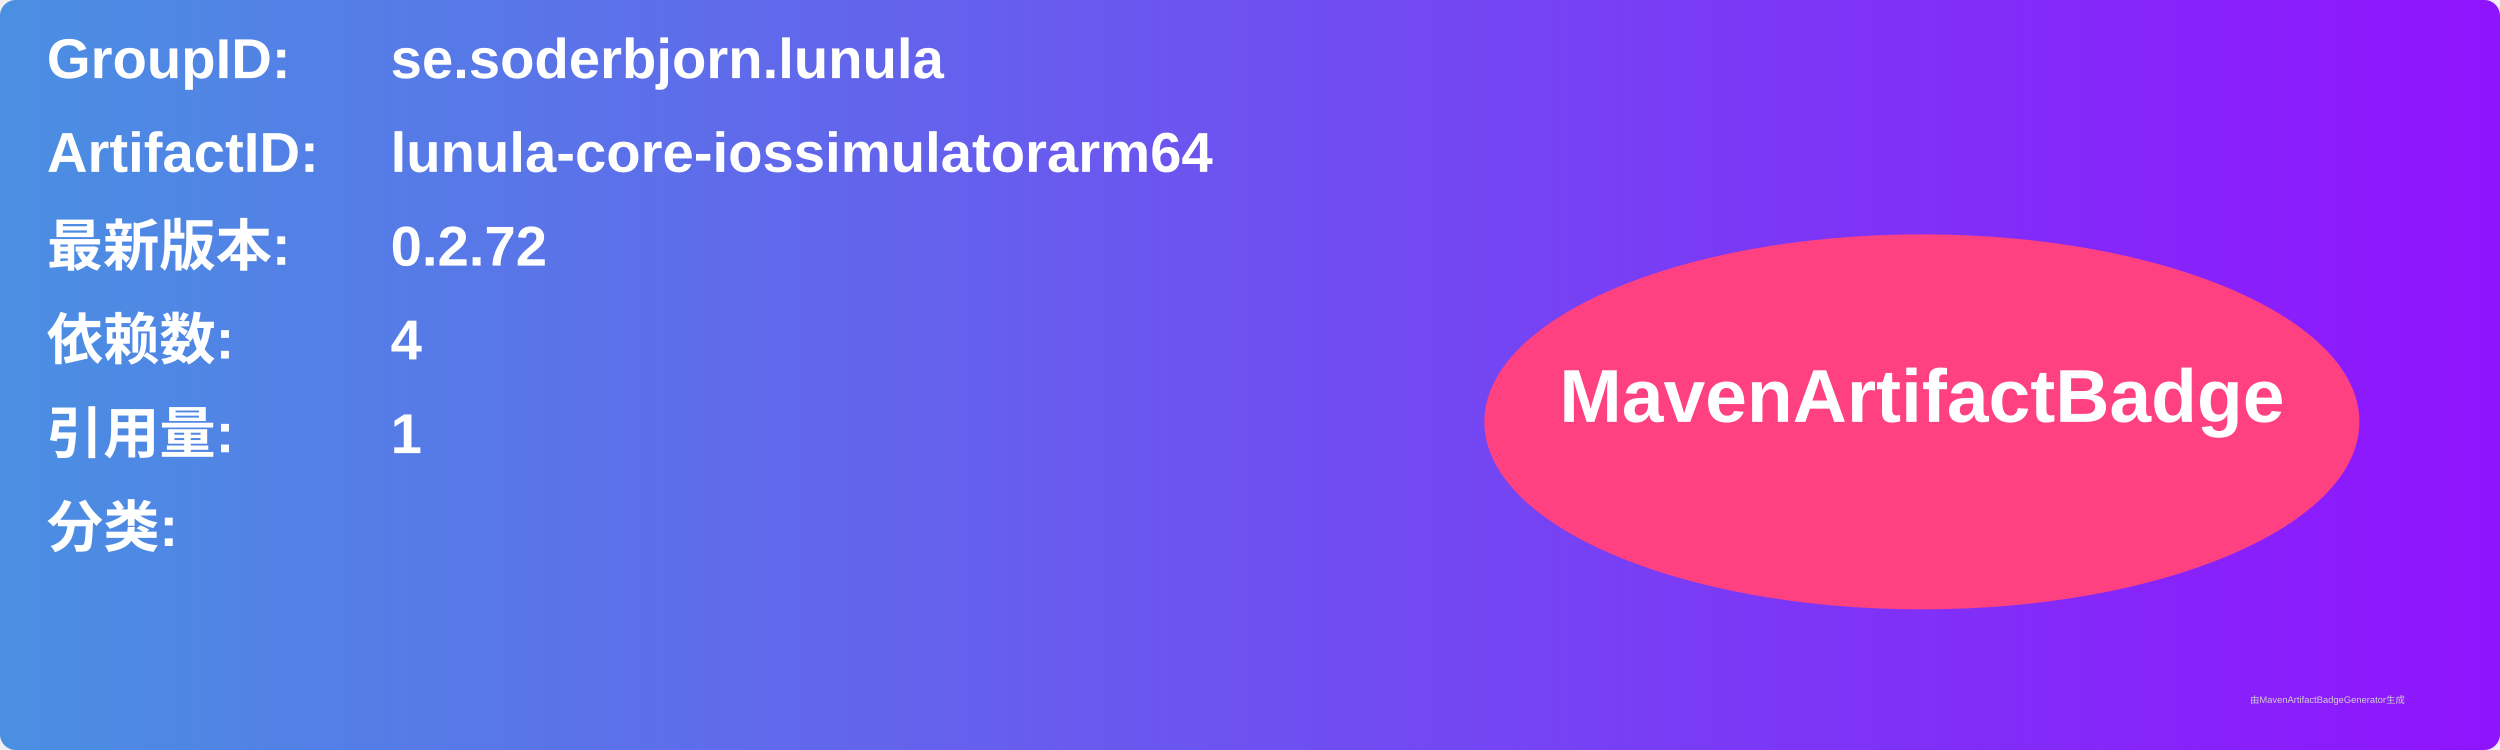
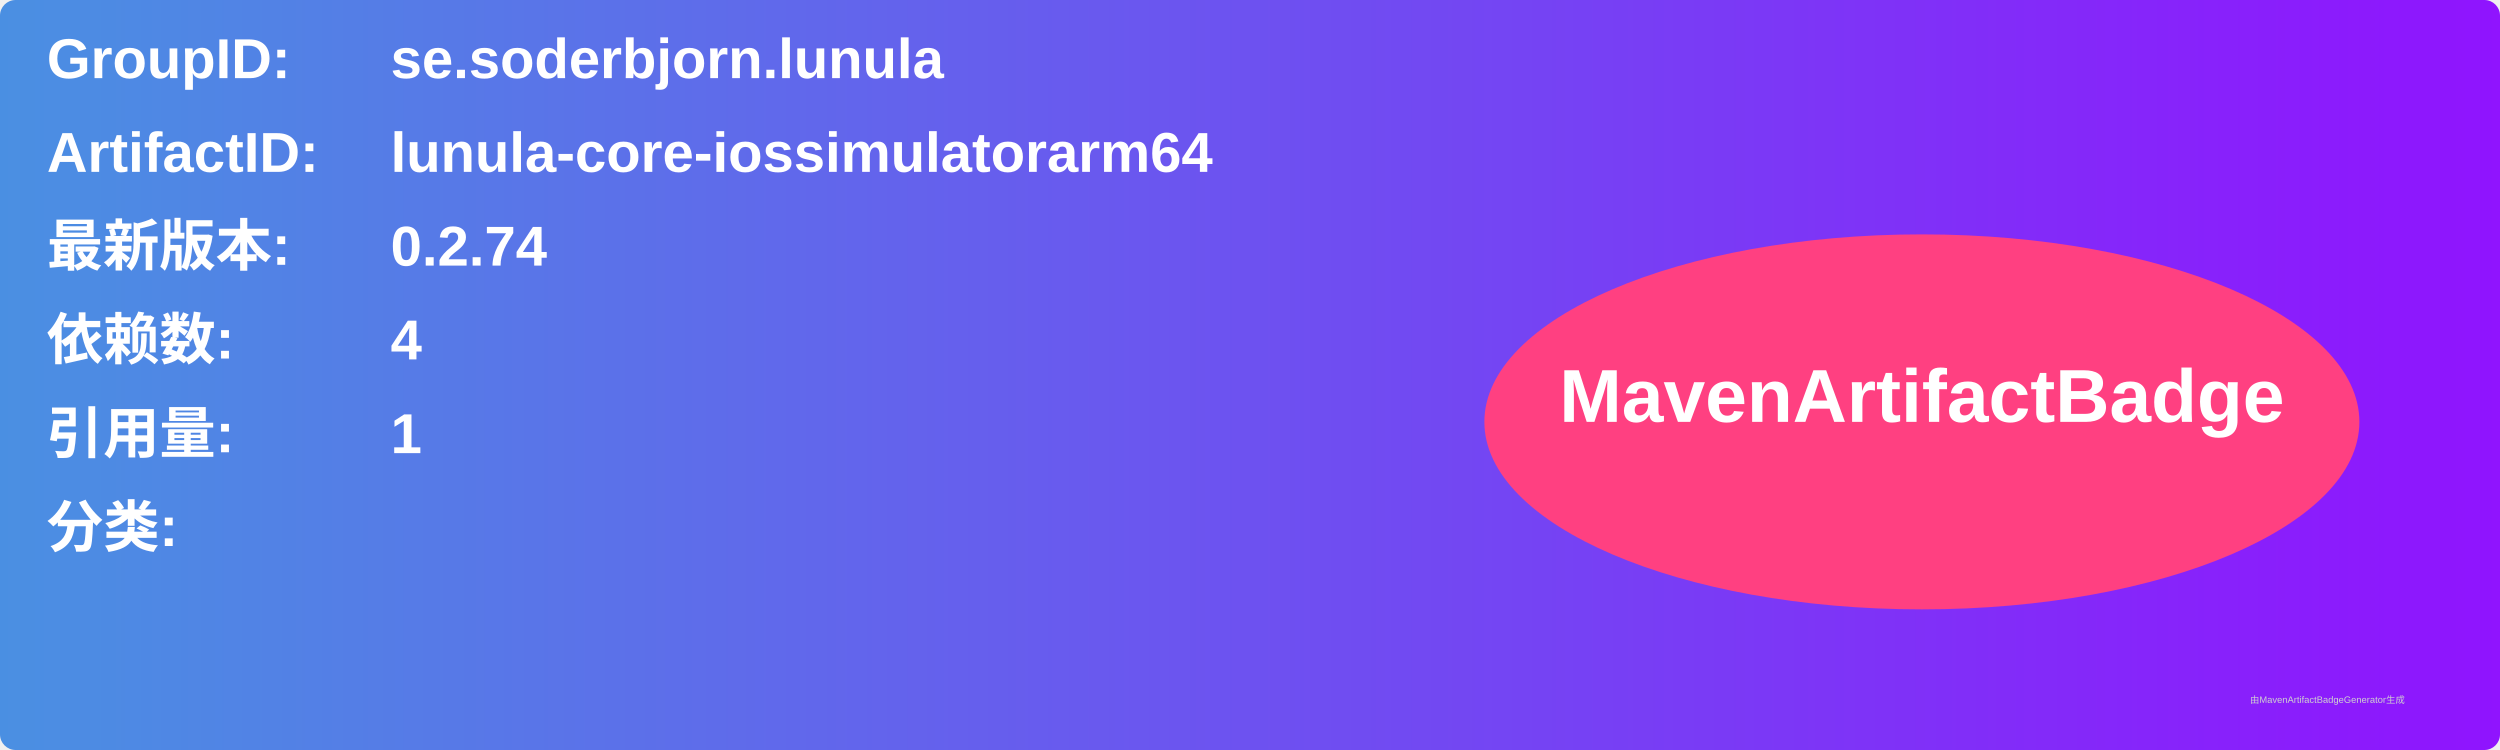
<svg xmlns="http://www.w3.org/2000/svg" width="800" height="240" viewBox="0 0 800 240">
  <linearGradient id="grad" x1="0%" y1="0%" x2="100%" y2="0%">
    <stop offset="0%" stop-color="#4a90e2" />
    <stop offset="100%" stop-color="#9013fe" />
  </linearGradient>
  <rect width="100%" height="100%" rx="5" ry="5" fill="url(#grad)" />
  <g transform="translate(15, 15)">
    <text x="0" y="10" font-family="Arial" font-size="18" fill="white" font-weight="bold" width="260">GroupID:</text>
    <text x="110" y="10" font-family="Arial" font-size="18" fill="white" font-weight="bold" width="460">se.soderbjorn.lunula</text>
    <text x="0" y="40" font-family="Arial" font-size="18" fill="white" font-weight="bold" width="260">ArtifactID:</text>
    <text x="110" y="40" font-family="Arial" font-size="18" fill="white" font-weight="bold" width="460">lunula-core-iossimulatorarm64</text>
    <text x="0" y="70" font-family="Arial" font-size="18" fill="white" font-weight="bold">最新版本:</text>
    <text x="110" y="70" font-family="Arial" font-size="18" fill="white" font-weight="bold">
-       <tspan font-weight="bold">0.2.72</tspan>
+       <tspan font-weight="bold">0.2.74</tspan>
    </text>
    <text x="0" y="100" font-family="Arial" font-size="18" fill="white" font-weight="bold">依赖数: </text>
    <text x="110" y="100" font-family="Arial" font-size="18" fill="white">
      <tspan font-weight="bold">4</tspan>
    </text>
    <text x="0" y="130" font-family="Arial" font-size="18" fill="white" font-weight="bold">引用量: </text>
    <text x="110" y="130" font-family="Arial" font-size="18" fill="white">
      <tspan font-weight="bold">1</tspan>
    </text>
    <text x="0" y="160" font-family="Arial" font-size="18" fill="white" font-weight="bold">分类:</text>
    <text x="10" y="190" font-family="Arial" font-size="10" fill="white">
      <tspan font-weight="bold" />
    </text>
    <ellipse cx="600" cy="120" rx="140" ry="60" fill="#ff4081" />
    <text x="600" y="120" text-anchor="middle" font-family="Arial" font-size="24" fill="white" font-weight="bold">MavenArtifactBadge</text>
  </g>
  <text x="720" y="225" font-family="Arial" font-size="3" fill="#d0d0d0">由MavenArtifactBadgeGenerator生成</text>
</svg>
